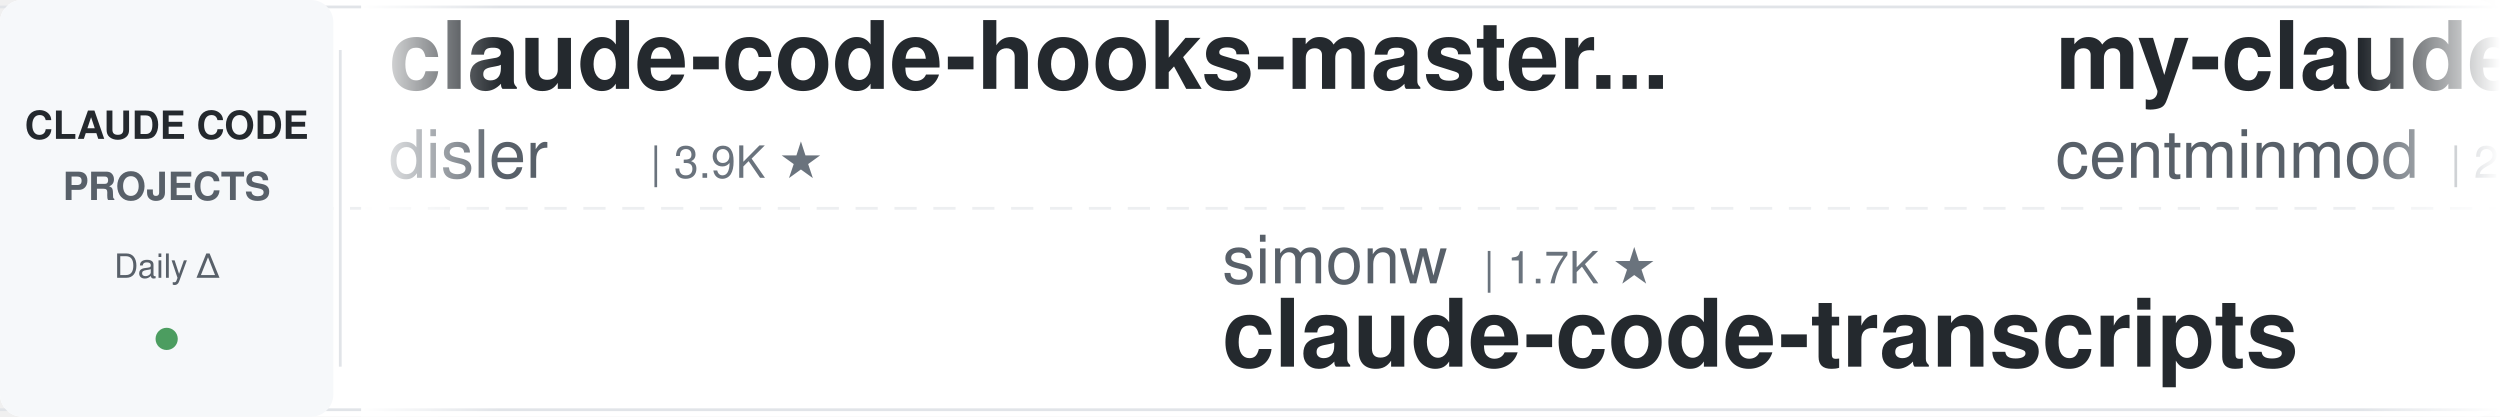
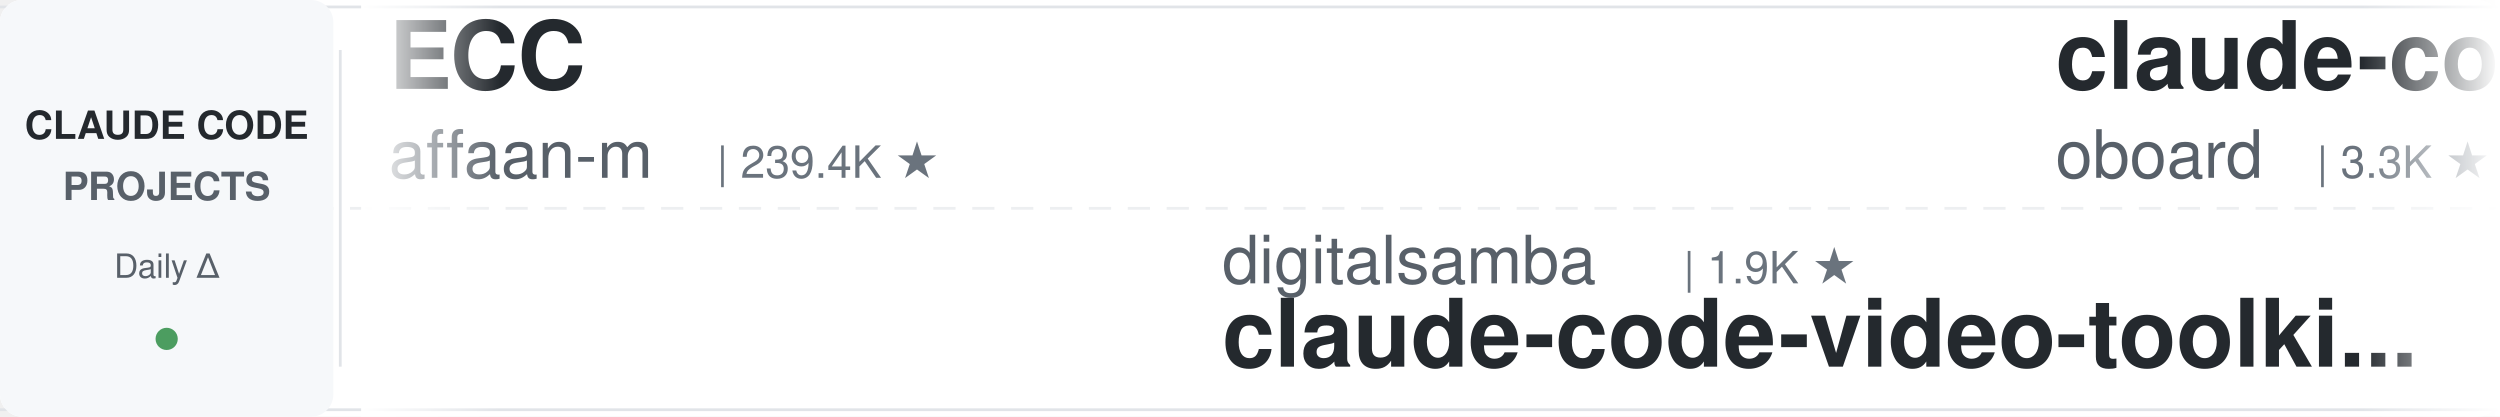
<svg xmlns="http://www.w3.org/2000/svg" width="900" height="150">
  <defs>
    <linearGradient id="leftFade" x1="0%" y1="0%" x2="100%" y2="0%">
      <stop offset="0%" style="stop-color:#ffffff;stop-opacity:1" />
      <stop offset="100%" style="stop-color:#ffffff;stop-opacity:0" />
    </linearGradient>
    <linearGradient id="rightFade" x1="0%" y1="0%" x2="100%" y2="0%">
      <stop offset="0%" style="stop-color:#ffffff;stop-opacity:0" />
      <stop offset="100%" style="stop-color:#ffffff;stop-opacity:1" />
    </linearGradient>
  </defs>
  <rect width="900" height="150" fill="#ffffff" rx="8" />
  <rect x="0" y="2" width="900" height="1" fill="#e1e4e8" />
  <rect x="0" y="147" width="900" height="1" fill="#e1e4e8" />
  <line x1="0" y1="75" x2="900" y2="75" stroke="#e1e4e8" stroke-width="1" stroke-dasharray="8 6" opacity="0.6" />
  <rect x="0" y="0" width="120" height="150" fill="#f6f8fa" rx="8" />
  <text x="60" y="50" font-family="-apple-system, BlinkMacSystemFont, 'Segoe UI', Helvetica, Arial, sans-serif" font-size="14" font-weight="600" fill="#24292e" text-anchor="middle">CLAUDE CODE</text>
  <text x="60" y="72" font-family="-apple-system, BlinkMacSystemFont, 'Segoe UI', Helvetica, Arial, sans-serif" font-size="14" font-weight="600" fill="#586069" text-anchor="middle">PROJECTS</text>
  <text x="60" y="100" font-family="-apple-system, BlinkMacSystemFont, 'Segoe UI', Helvetica, Arial, sans-serif" font-size="12" font-weight="500" fill="#586069" text-anchor="middle">Daily Δ</text>
  <circle cx="60" cy="122" r="4" fill="#22863a" opacity="0.8" />
  <rect x="122" y="18" width="1" height="114" fill="#e1e4e8" />
  <clipPath id="tickerClip">
    <rect x="130" y="0" width="770" height="150" />
  </clipPath>
  <g clip-path="url(#tickerClip)">
    <g id="tickerItems">
      <animateTransform attributeName="transform" attributeType="XML" type="translate" from="0 0" to="-3000 0" dur="54s" repeatCount="indefinite" />
      <g transform="translate(0, 0)">
-         <text x="140" y="32" font-family="-apple-system, BlinkMacSystemFont, 'Segoe UI', Helvetica, Arial, sans-serif" font-size="34" font-weight="600" fill="#24292e">claude-code-hooks-master...</text>
-         <text x="140" y="64" font-family="-apple-system, BlinkMacSystemFont, 'Segoe UI', Helvetica, Arial, sans-serif" font-size="24" font-weight="400" fill="#586069">disler</text>
-         <text x="234" y="64" font-family="-apple-system, BlinkMacSystemFont, 'Segoe UI', Helvetica, Arial, sans-serif" font-size="16" font-weight="500" fill="#6a737d">| 3.9K ★</text>
+         <text x="140" y="32" font-family="-apple-system, BlinkMacSystemFont, 'Segoe UI', Helvetica, Arial, sans-serif" font-size="34" font-weight="600" fill="#24292e">ECC</text>
+         <text x="140" y="64" font-family="-apple-system, BlinkMacSystemFont, 'Segoe UI', Helvetica, Arial, sans-serif" font-size="24" font-weight="400" fill="#586069">affaan-m</text>
+         <text x="258" y="64" font-family="-apple-system, BlinkMacSystemFont, 'Segoe UI', Helvetica, Arial, sans-serif" font-size="16" font-weight="500" fill="#6a737d">| 239.4K ★</text>
      </g>
      <g transform="translate(300, 0)">
-         <text x="140" y="102" font-family="-apple-system, BlinkMacSystemFont, 'Segoe UI', Helvetica, Arial, sans-serif" font-size="24" font-weight="400" fill="#586069">simonw</text>
-         <text x="234" y="102" font-family="-apple-system, BlinkMacSystemFont, 'Segoe UI', Helvetica, Arial, sans-serif" font-size="16" font-weight="500" fill="#6a737d">| 1.7K ★</text>
-         <text x="140" y="132" font-family="-apple-system, BlinkMacSystemFont, 'Segoe UI', Helvetica, Arial, sans-serif" font-size="34" font-weight="600" fill="#24292e">claude-code-transcripts</text>
+         <text x="140" y="102" font-family="-apple-system, BlinkMacSystemFont, 'Segoe UI', Helvetica, Arial, sans-serif" font-size="24" font-weight="400" fill="#586069">digitalsamba</text>
+         <text x="306" y="102" font-family="-apple-system, BlinkMacSystemFont, 'Segoe UI', Helvetica, Arial, sans-serif" font-size="16" font-weight="500" fill="#6a737d">| 1.9K ★</text>
+         <text x="140" y="132" font-family="-apple-system, BlinkMacSystemFont, 'Segoe UI', Helvetica, Arial, sans-serif" font-size="34" font-weight="600" fill="#24292e">claude-code-video-toolki...</text>
      </g>
      <g transform="translate(600, 0)">
-         <text x="140" y="32" font-family="-apple-system, BlinkMacSystemFont, 'Segoe UI', Helvetica, Arial, sans-serif" font-size="34" font-weight="600" fill="#24292e">my-claude-code-setup</text>
-         <text x="140" y="64" font-family="-apple-system, BlinkMacSystemFont, 'Segoe UI', Helvetica, Arial, sans-serif" font-size="24" font-weight="400" fill="#586069">centminmod</text>
-         <text x="282" y="64" font-family="-apple-system, BlinkMacSystemFont, 'Segoe UI', Helvetica, Arial, sans-serif" font-size="16" font-weight="500" fill="#6a737d">| 2.6K ★</text>
+         <text x="140" y="32" font-family="-apple-system, BlinkMacSystemFont, 'Segoe UI', Helvetica, Arial, sans-serif" font-size="34" font-weight="600" fill="#24292e">claude-code-rev</text>
+         <text x="140" y="64" font-family="-apple-system, BlinkMacSystemFont, 'Segoe UI', Helvetica, Arial, sans-serif" font-size="24" font-weight="400" fill="#586069">oboard</text>
+         <text x="234" y="64" font-family="-apple-system, BlinkMacSystemFont, 'Segoe UI', Helvetica, Arial, sans-serif" font-size="16" font-weight="500" fill="#6a737d">| 3.3K ★</text>
      </g>
      <g transform="translate(900, 0)">
-         <text x="140" y="102" font-family="-apple-system, BlinkMacSystemFont, 'Segoe UI', Helvetica, Arial, sans-serif" font-size="24" font-weight="400" fill="#586069">zebbern</text>
-         <text x="246" y="102" font-family="-apple-system, BlinkMacSystemFont, 'Segoe UI', Helvetica, Arial, sans-serif" font-size="16" font-weight="500" fill="#6a737d">| 4.6K ★</text>
-         <text x="140" y="132" font-family="-apple-system, BlinkMacSystemFont, 'Segoe UI', Helvetica, Arial, sans-serif" font-size="34" font-weight="600" fill="#24292e">claude-code-guide</text>
+         <text x="140" y="102" font-family="-apple-system, BlinkMacSystemFont, 'Segoe UI', Helvetica, Arial, sans-serif" font-size="24" font-weight="400" fill="#586069">anthropics</text>
+         <text x="282" y="102" font-family="-apple-system, BlinkMacSystemFont, 'Segoe UI', Helvetica, Arial, sans-serif" font-size="16" font-weight="500" fill="#6a737d">| 8.6K ★</text>
+         <text x="140" y="132" font-family="-apple-system, BlinkMacSystemFont, 'Segoe UI', Helvetica, Arial, sans-serif" font-size="34" font-weight="600" fill="#24292e">claude-code-action</text>
      </g>
      <g transform="translate(1200, 0)">
-         <text x="140" y="32" font-family="-apple-system, BlinkMacSystemFont, 'Segoe UI', Helvetica, Arial, sans-serif" font-size="34" font-weight="600" fill="#24292e">andrej-karpathy-skills</text>
-         <text x="140" y="64" font-family="-apple-system, BlinkMacSystemFont, 'Segoe UI', Helvetica, Arial, sans-serif" font-size="24" font-weight="400" fill="#586069">multica-ai</text>
-         <text x="282" y="64" font-family="-apple-system, BlinkMacSystemFont, 'Segoe UI', Helvetica, Arial, sans-serif" font-size="16" font-weight="500" fill="#6a737d">| 201.5K ★</text>
+         <text x="140" y="32" font-family="-apple-system, BlinkMacSystemFont, 'Segoe UI', Helvetica, Arial, sans-serif" font-size="34" font-weight="600" fill="#24292e">claude-code-base-action</text>
+         <text x="140" y="64" font-family="-apple-system, BlinkMacSystemFont, 'Segoe UI', Helvetica, Arial, sans-serif" font-size="24" font-weight="400" fill="#586069">anthropics</text>
+         <text x="282" y="64" font-family="-apple-system, BlinkMacSystemFont, 'Segoe UI', Helvetica, Arial, sans-serif" font-size="16" font-weight="500" fill="#6a737d">| 943 ★</text>
      </g>
      <g transform="translate(1500, 0)">
-         <text x="140" y="102" font-family="-apple-system, BlinkMacSystemFont, 'Segoe UI', Helvetica, Arial, sans-serif" font-size="24" font-weight="400" fill="#586069">AprilNEA</text>
-         <text x="258" y="102" font-family="-apple-system, BlinkMacSystemFont, 'Segoe UI', Helvetica, Arial, sans-serif" font-size="16" font-weight="500" fill="#6a737d">| 392 ★</text>
-         <text x="140" y="132" font-family="-apple-system, BlinkMacSystemFont, 'Segoe UI', Helvetica, Arial, sans-serif" font-size="34" font-weight="600" fill="#24292e">claude-code-source</text>
+         <text x="140" y="102" font-family="-apple-system, BlinkMacSystemFont, 'Segoe UI', Helvetica, Arial, sans-serif" font-size="24" font-weight="400" fill="#586069">repowise-dev</text>
+         <text x="306" y="102" font-family="-apple-system, BlinkMacSystemFont, 'Segoe UI', Helvetica, Arial, sans-serif" font-size="16" font-weight="500" fill="#6a737d">| 1.2K ★</text>
+         <text x="140" y="132" font-family="-apple-system, BlinkMacSystemFont, 'Segoe UI', Helvetica, Arial, sans-serif" font-size="34" font-weight="600" fill="#24292e">claude-code-prompts</text>
      </g>
      <g transform="translate(1800, 0)">
-         <text x="140" y="32" font-family="-apple-system, BlinkMacSystemFont, 'Segoe UI', Helvetica, Arial, sans-serif" font-size="34" font-weight="600" fill="#24292e">claude-code-best-practic...</text>
-         <text x="140" y="64" font-family="-apple-system, BlinkMacSystemFont, 'Segoe UI', Helvetica, Arial, sans-serif" font-size="24" font-weight="400" fill="#586069">shanraisshan</text>
-         <text x="306" y="64" font-family="-apple-system, BlinkMacSystemFont, 'Segoe UI', Helvetica, Arial, sans-serif" font-size="16" font-weight="500" fill="#6a737d">| 64.3K ★</text>
+         <text x="140" y="32" font-family="-apple-system, BlinkMacSystemFont, 'Segoe UI', Helvetica, Arial, sans-serif" font-size="34" font-weight="600" fill="#24292e">everything-claude-code-z...</text>
+         <text x="140" y="64" font-family="-apple-system, BlinkMacSystemFont, 'Segoe UI', Helvetica, Arial, sans-serif" font-size="24" font-weight="400" fill="#586069">xu-xiang</text>
+         <text x="258" y="64" font-family="-apple-system, BlinkMacSystemFont, 'Segoe UI', Helvetica, Arial, sans-serif" font-size="16" font-weight="500" fill="#6a737d">| 1.8K ★</text>
      </g>
      <g transform="translate(2100, 0)">
-         <text x="140" y="102" font-family="-apple-system, BlinkMacSystemFont, 'Segoe UI', Helvetica, Arial, sans-serif" font-size="24" font-weight="400" fill="#586069">alejandrobalderas</text>
-         <text x="366" y="102" font-family="-apple-system, BlinkMacSystemFont, 'Segoe UI', Helvetica, Arial, sans-serif" font-size="16" font-weight="500" fill="#6a737d">| 2.8K ★</text>
-         <text x="140" y="132" font-family="-apple-system, BlinkMacSystemFont, 'Segoe UI', Helvetica, Arial, sans-serif" font-size="34" font-weight="600" fill="#24292e">claude-code-from-source</text>
+         <text x="140" y="102" font-family="-apple-system, BlinkMacSystemFont, 'Segoe UI', Helvetica, Arial, sans-serif" font-size="24" font-weight="400" fill="#586069">asgeirtj</text>
+         <text x="258" y="102" font-family="-apple-system, BlinkMacSystemFont, 'Segoe UI', Helvetica, Arial, sans-serif" font-size="16" font-weight="500" fill="#6a737d">| 62.7K ★</text>
+         <text x="140" y="132" font-family="-apple-system, BlinkMacSystemFont, 'Segoe UI', Helvetica, Arial, sans-serif" font-size="34" font-weight="600" fill="#24292e">system_prompts_leaks</text>
      </g>
      <g transform="translate(2400, 0)">
-         <text x="140" y="32" font-family="-apple-system, BlinkMacSystemFont, 'Segoe UI', Helvetica, Arial, sans-serif" font-size="34" font-weight="600" fill="#24292e">claude-code-cli</text>
-         <text x="140" y="64" font-family="-apple-system, BlinkMacSystemFont, 'Segoe UI', Helvetica, Arial, sans-serif" font-size="24" font-weight="400" fill="#586069">huangserva</text>
-         <text x="282" y="64" font-family="-apple-system, BlinkMacSystemFont, 'Segoe UI', Helvetica, Arial, sans-serif" font-size="16" font-weight="500" fill="#6a737d">| 622 ★</text>
+         <text x="140" y="32" font-family="-apple-system, BlinkMacSystemFont, 'Segoe UI', Helvetica, Arial, sans-serif" font-size="34" font-weight="600" fill="#24292e">claude-code-local</text>
+         <text x="140" y="64" font-family="-apple-system, BlinkMacSystemFont, 'Segoe UI', Helvetica, Arial, sans-serif" font-size="24" font-weight="400" fill="#586069">nicedreamzapp</text>
+         <text x="318" y="64" font-family="-apple-system, BlinkMacSystemFont, 'Segoe UI', Helvetica, Arial, sans-serif" font-size="16" font-weight="500" fill="#6a737d">| 3.2K ★</text>
      </g>
      <g transform="translate(2700, 0)">
-         <text x="140" y="102" font-family="-apple-system, BlinkMacSystemFont, 'Segoe UI', Helvetica, Arial, sans-serif" font-size="24" font-weight="400" fill="#586069">lintsinghua</text>
-         <text x="294" y="102" font-family="-apple-system, BlinkMacSystemFont, 'Segoe UI', Helvetica, Arial, sans-serif" font-size="16" font-weight="500" fill="#6a737d">| 4.1K ★</text>
-         <text x="140" y="132" font-family="-apple-system, BlinkMacSystemFont, 'Segoe UI', Helvetica, Arial, sans-serif" font-size="34" font-weight="600" fill="#24292e">claude-code-book</text>
+         <text x="140" y="102" font-family="-apple-system, BlinkMacSystemFont, 'Segoe UI', Helvetica, Arial, sans-serif" font-size="24" font-weight="400" fill="#586069">disler</text>
+         <text x="234" y="102" font-family="-apple-system, BlinkMacSystemFont, 'Segoe UI', Helvetica, Arial, sans-serif" font-size="16" font-weight="500" fill="#6a737d">| 1.6K ★</text>
+         <text x="140" y="132" font-family="-apple-system, BlinkMacSystemFont, 'Segoe UI', Helvetica, Arial, sans-serif" font-size="34" font-weight="600" fill="#24292e">pi-vs-claude-code</text>
      </g>
      <g transform="translate(3000, 0)">
-         <text x="140" y="32" font-family="-apple-system, BlinkMacSystemFont, 'Segoe UI', Helvetica, Arial, sans-serif" font-size="34" font-weight="600" fill="#24292e">claude-code-hooks-master...</text>
-         <text x="140" y="64" font-family="-apple-system, BlinkMacSystemFont, 'Segoe UI', Helvetica, Arial, sans-serif" font-size="24" font-weight="400" fill="#586069">disler</text>
-         <text x="234" y="64" font-family="-apple-system, BlinkMacSystemFont, 'Segoe UI', Helvetica, Arial, sans-serif" font-size="16" font-weight="500" fill="#6a737d">| 3.9K ★</text>
+         <text x="140" y="32" font-family="-apple-system, BlinkMacSystemFont, 'Segoe UI', Helvetica, Arial, sans-serif" font-size="34" font-weight="600" fill="#24292e">ECC</text>
+         <text x="140" y="64" font-family="-apple-system, BlinkMacSystemFont, 'Segoe UI', Helvetica, Arial, sans-serif" font-size="24" font-weight="400" fill="#586069">affaan-m</text>
+         <text x="258" y="64" font-family="-apple-system, BlinkMacSystemFont, 'Segoe UI', Helvetica, Arial, sans-serif" font-size="16" font-weight="500" fill="#6a737d">| 239.4K ★</text>
      </g>
      <g transform="translate(3300, 0)">
-         <text x="140" y="102" font-family="-apple-system, BlinkMacSystemFont, 'Segoe UI', Helvetica, Arial, sans-serif" font-size="24" font-weight="400" fill="#586069">simonw</text>
-         <text x="234" y="102" font-family="-apple-system, BlinkMacSystemFont, 'Segoe UI', Helvetica, Arial, sans-serif" font-size="16" font-weight="500" fill="#6a737d">| 1.7K ★</text>
-         <text x="140" y="132" font-family="-apple-system, BlinkMacSystemFont, 'Segoe UI', Helvetica, Arial, sans-serif" font-size="34" font-weight="600" fill="#24292e">claude-code-transcripts</text>
+         <text x="140" y="102" font-family="-apple-system, BlinkMacSystemFont, 'Segoe UI', Helvetica, Arial, sans-serif" font-size="24" font-weight="400" fill="#586069">digitalsamba</text>
+         <text x="306" y="102" font-family="-apple-system, BlinkMacSystemFont, 'Segoe UI', Helvetica, Arial, sans-serif" font-size="16" font-weight="500" fill="#6a737d">| 1.9K ★</text>
+         <text x="140" y="132" font-family="-apple-system, BlinkMacSystemFont, 'Segoe UI', Helvetica, Arial, sans-serif" font-size="34" font-weight="600" fill="#24292e">claude-code-video-toolki...</text>
      </g>
      <g transform="translate(3600, 0)">
-         <text x="140" y="32" font-family="-apple-system, BlinkMacSystemFont, 'Segoe UI', Helvetica, Arial, sans-serif" font-size="34" font-weight="600" fill="#24292e">my-claude-code-setup</text>
-         <text x="140" y="64" font-family="-apple-system, BlinkMacSystemFont, 'Segoe UI', Helvetica, Arial, sans-serif" font-size="24" font-weight="400" fill="#586069">centminmod</text>
-         <text x="282" y="64" font-family="-apple-system, BlinkMacSystemFont, 'Segoe UI', Helvetica, Arial, sans-serif" font-size="16" font-weight="500" fill="#6a737d">| 2.6K ★</text>
+         <text x="140" y="32" font-family="-apple-system, BlinkMacSystemFont, 'Segoe UI', Helvetica, Arial, sans-serif" font-size="34" font-weight="600" fill="#24292e">claude-code-rev</text>
+         <text x="140" y="64" font-family="-apple-system, BlinkMacSystemFont, 'Segoe UI', Helvetica, Arial, sans-serif" font-size="24" font-weight="400" fill="#586069">oboard</text>
+         <text x="234" y="64" font-family="-apple-system, BlinkMacSystemFont, 'Segoe UI', Helvetica, Arial, sans-serif" font-size="16" font-weight="500" fill="#6a737d">| 3.3K ★</text>
      </g>
      <g transform="translate(3900, 0)">
-         <text x="140" y="102" font-family="-apple-system, BlinkMacSystemFont, 'Segoe UI', Helvetica, Arial, sans-serif" font-size="24" font-weight="400" fill="#586069">zebbern</text>
-         <text x="246" y="102" font-family="-apple-system, BlinkMacSystemFont, 'Segoe UI', Helvetica, Arial, sans-serif" font-size="16" font-weight="500" fill="#6a737d">| 4.6K ★</text>
-         <text x="140" y="132" font-family="-apple-system, BlinkMacSystemFont, 'Segoe UI', Helvetica, Arial, sans-serif" font-size="34" font-weight="600" fill="#24292e">claude-code-guide</text>
+         <text x="140" y="102" font-family="-apple-system, BlinkMacSystemFont, 'Segoe UI', Helvetica, Arial, sans-serif" font-size="24" font-weight="400" fill="#586069">anthropics</text>
+         <text x="282" y="102" font-family="-apple-system, BlinkMacSystemFont, 'Segoe UI', Helvetica, Arial, sans-serif" font-size="16" font-weight="500" fill="#6a737d">| 8.6K ★</text>
+         <text x="140" y="132" font-family="-apple-system, BlinkMacSystemFont, 'Segoe UI', Helvetica, Arial, sans-serif" font-size="34" font-weight="600" fill="#24292e">claude-code-action</text>
      </g>
    </g>
  </g>
  <rect x="130" y="0" width="50" height="150" fill="url(#leftFade)" />
  <rect x="850" y="0" width="50" height="150" fill="url(#rightFade)" />
</svg>
